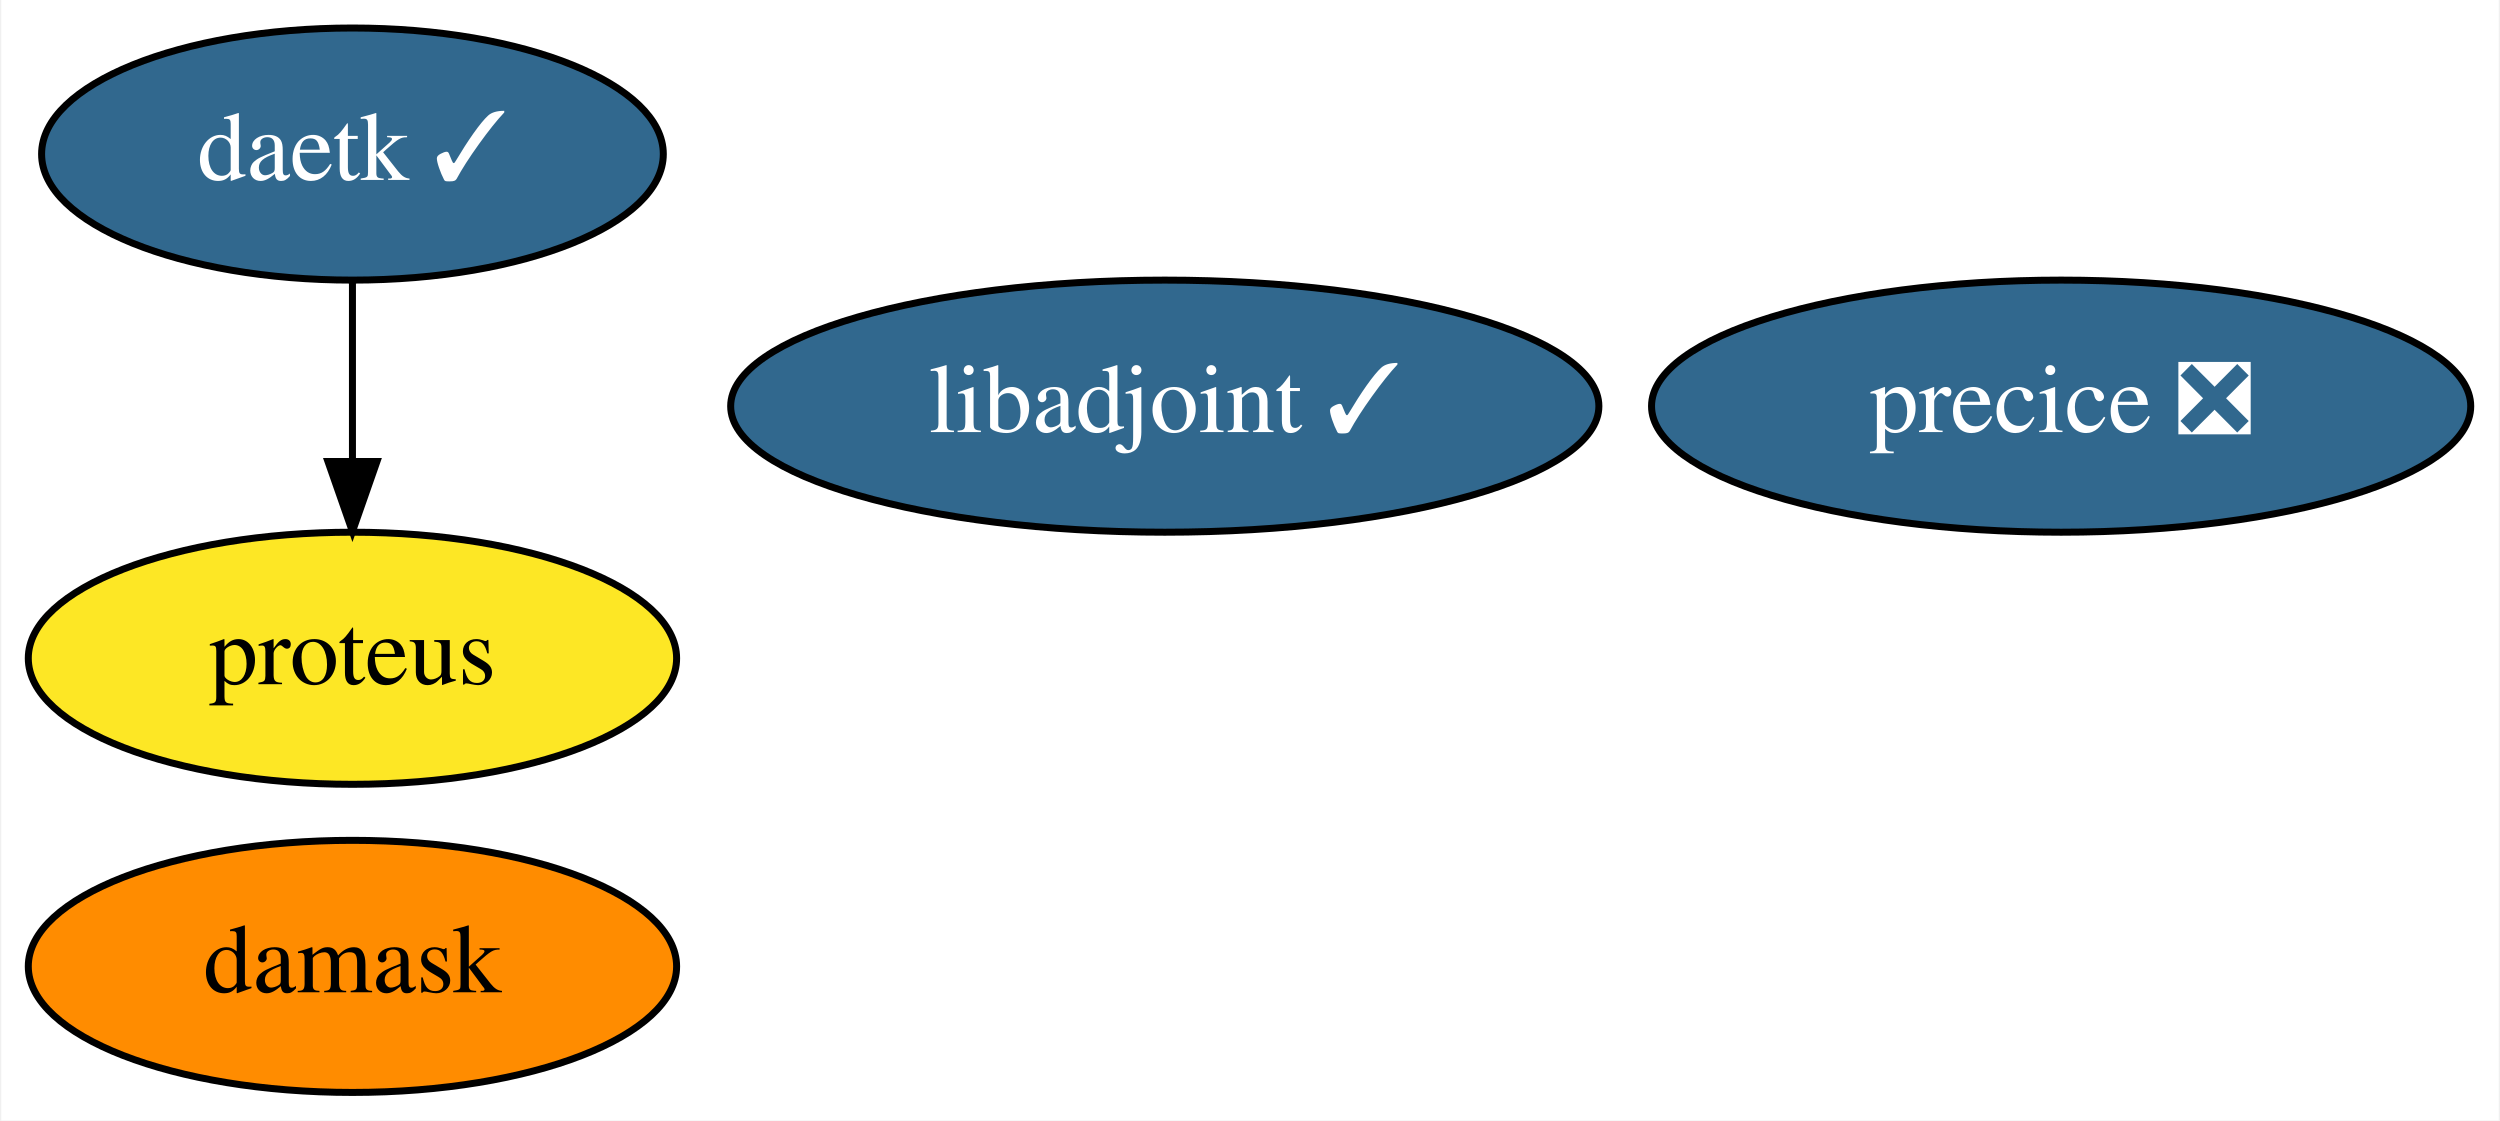
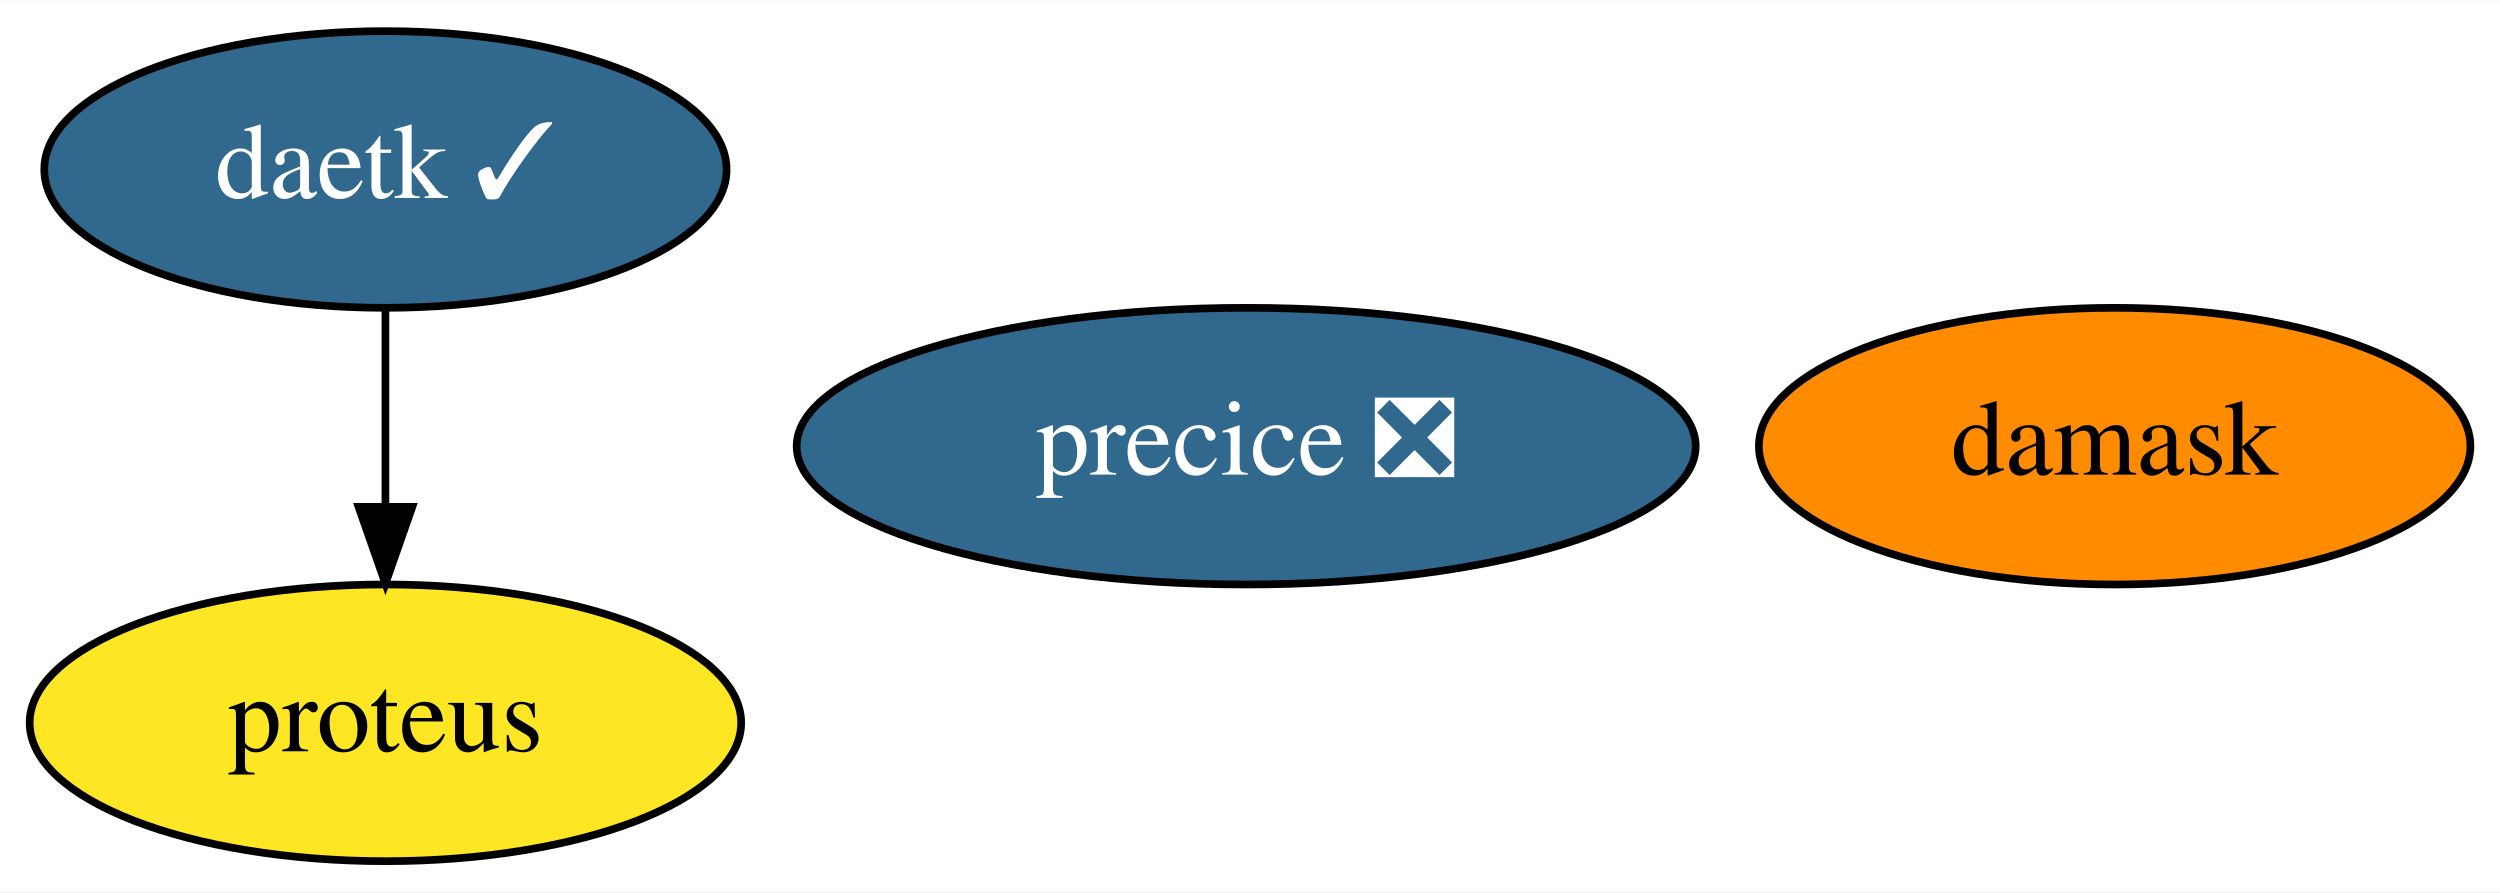
- <svg xmlns="http://www.w3.org/2000/svg" xmlns:xlink="http://www.w3.org/1999/xlink" width="357pt" height="160pt" viewBox="0.00 0.00 356.64 160.00">
-   <g id="graph0" class="graph" transform="scale(1 1) rotate(0) translate(4 156)">
-     <polygon fill="white" stroke="transparent" points="-4,4 -4,-156 352.64,-156 352.64,4 -4,4" />
+ <svg xmlns="http://www.w3.org/2000/svg" xmlns:xlink="http://www.w3.org/1999/xlink" width="325pt" height="116pt" viewBox="0.00 0.00 325.29 116.00">
+   <g id="graph0" class="graph" transform="scale(1 1) rotate(0) translate(4 112)">
+     <polygon fill="white" stroke="transparent" points="-4,4 -4,-112 321.29,-112 321.29,4 -4,4" />
    <g id="node1" class="node">
      <g id="a_node1">
-         <a xlink:href="https://github.com/conda-forge/libadjoint-feedstock/pull/32" xlink:title="libadjoint ✓">
-           <ellipse fill="#31688e" stroke="black" cx="162.15" cy="-98" rx="61.99" ry="18" />
-           <text text-anchor="middle" x="162.15" y="-94.3" font-family="Times,serif" font-size="14.00" fill="white">libadjoint ✓</text>
+         <a xlink:href="https://github.com/conda-forge/daetk-feedstock/pull/7" xlink:title="daetk ✓">
+           <ellipse fill="#31688e" stroke="black" cx="46.15" cy="-90" rx="44.39" ry="18" />
+           <text text-anchor="middle" x="46.15" y="-86.3" font-family="Times,serif" font-size="14.00" fill="white">daetk ✓</text>
        </a>
      </g>
    </g>
    <g id="node2" class="node">
      <g id="a_node2">
-         <a xlink:href="https://github.com/conda-forge/daetk-feedstock/pull/7" xlink:title="daetk ✓">
-           <ellipse fill="#31688e" stroke="black" cx="46.15" cy="-134" rx="44.39" ry="18" />
-           <text text-anchor="middle" x="46.15" y="-130.3" font-family="Times,serif" font-size="14.00" fill="white">daetk ✓</text>
-         </a>
-       </g>
-     </g>
-     <g id="node3" class="node">
-       <g id="a_node3">
        <a xlink:href="https://github.com/conda-forge/proteus-feedstock" xlink:title="proteus">
-           <ellipse fill="#fde725" stroke="black" cx="46.15" cy="-62" rx="46.29" ry="18" />
-           <text text-anchor="middle" x="46.15" y="-58.3" font-family="Times,serif" font-size="14.00">proteus</text>
+           <ellipse fill="#fde725" stroke="black" cx="46.15" cy="-18" rx="46.29" ry="18" />
+           <text text-anchor="middle" x="46.15" y="-14.3" font-family="Times,serif" font-size="14.00">proteus</text>
        </a>
      </g>
    </g>
    <g id="edge1" class="edge">
-       <path fill="none" stroke="black" d="M46.15,-115.7C46.15,-107.98 46.15,-98.71 46.15,-90.11" />
-       <polygon fill="black" stroke="black" points="49.65,-90.1 46.15,-80.1 42.65,-90.1 49.65,-90.1" />
+       <path fill="none" stroke="black" d="M46.15,-71.7C46.15,-63.98 46.15,-54.71 46.15,-46.11" />
+       <polygon fill="black" stroke="black" points="49.65,-46.1 46.15,-36.1 42.65,-46.1 49.65,-46.1" />
+     </g>
+     <g id="node3" class="node">
+       <g id="a_node3">
+         <a xlink:href="https://github.com/conda-forge/damask-feedstock" xlink:title="damask">
+           <ellipse fill="#ff8c00" stroke="black" cx="271.15" cy="-54" rx="46.29" ry="18" />
+           <text text-anchor="middle" x="271.15" y="-50.3" font-family="Times,serif" font-size="14.00">damask</text>
+         </a>
+       </g>
    </g>
    <g id="node4" class="node">
      <g id="a_node4">
-         <a xlink:href="https://github.com/conda-forge/damask-feedstock" xlink:title="damask">
-           <ellipse fill="#ff8c00" stroke="black" cx="46.15" cy="-18" rx="46.29" ry="18" />
-           <text text-anchor="middle" x="46.15" y="-14.3" font-family="Times,serif" font-size="14.00">damask</text>
-         </a>
-       </g>
-     </g>
-     <g id="node5" class="node">
-       <g id="a_node5">
        <a xlink:href="https://github.com/conda-forge/precice-feedstock/pull/11" xlink:title="precice ❎">
-           <ellipse fill="#31688e" stroke="black" cx="290.15" cy="-98" rx="58.49" ry="18" />
-           <text text-anchor="middle" x="290.15" y="-94.3" font-family="Times,serif" font-size="14.00" fill="white">precice ❎</text>
+           <ellipse fill="#31688e" stroke="black" cx="158.15" cy="-54" rx="58.49" ry="18" />
+           <text text-anchor="middle" x="158.15" y="-50.3" font-family="Times,serif" font-size="14.00" fill="white">precice ❎</text>
        </a>
      </g>
    </g>
  </g>
</svg>
